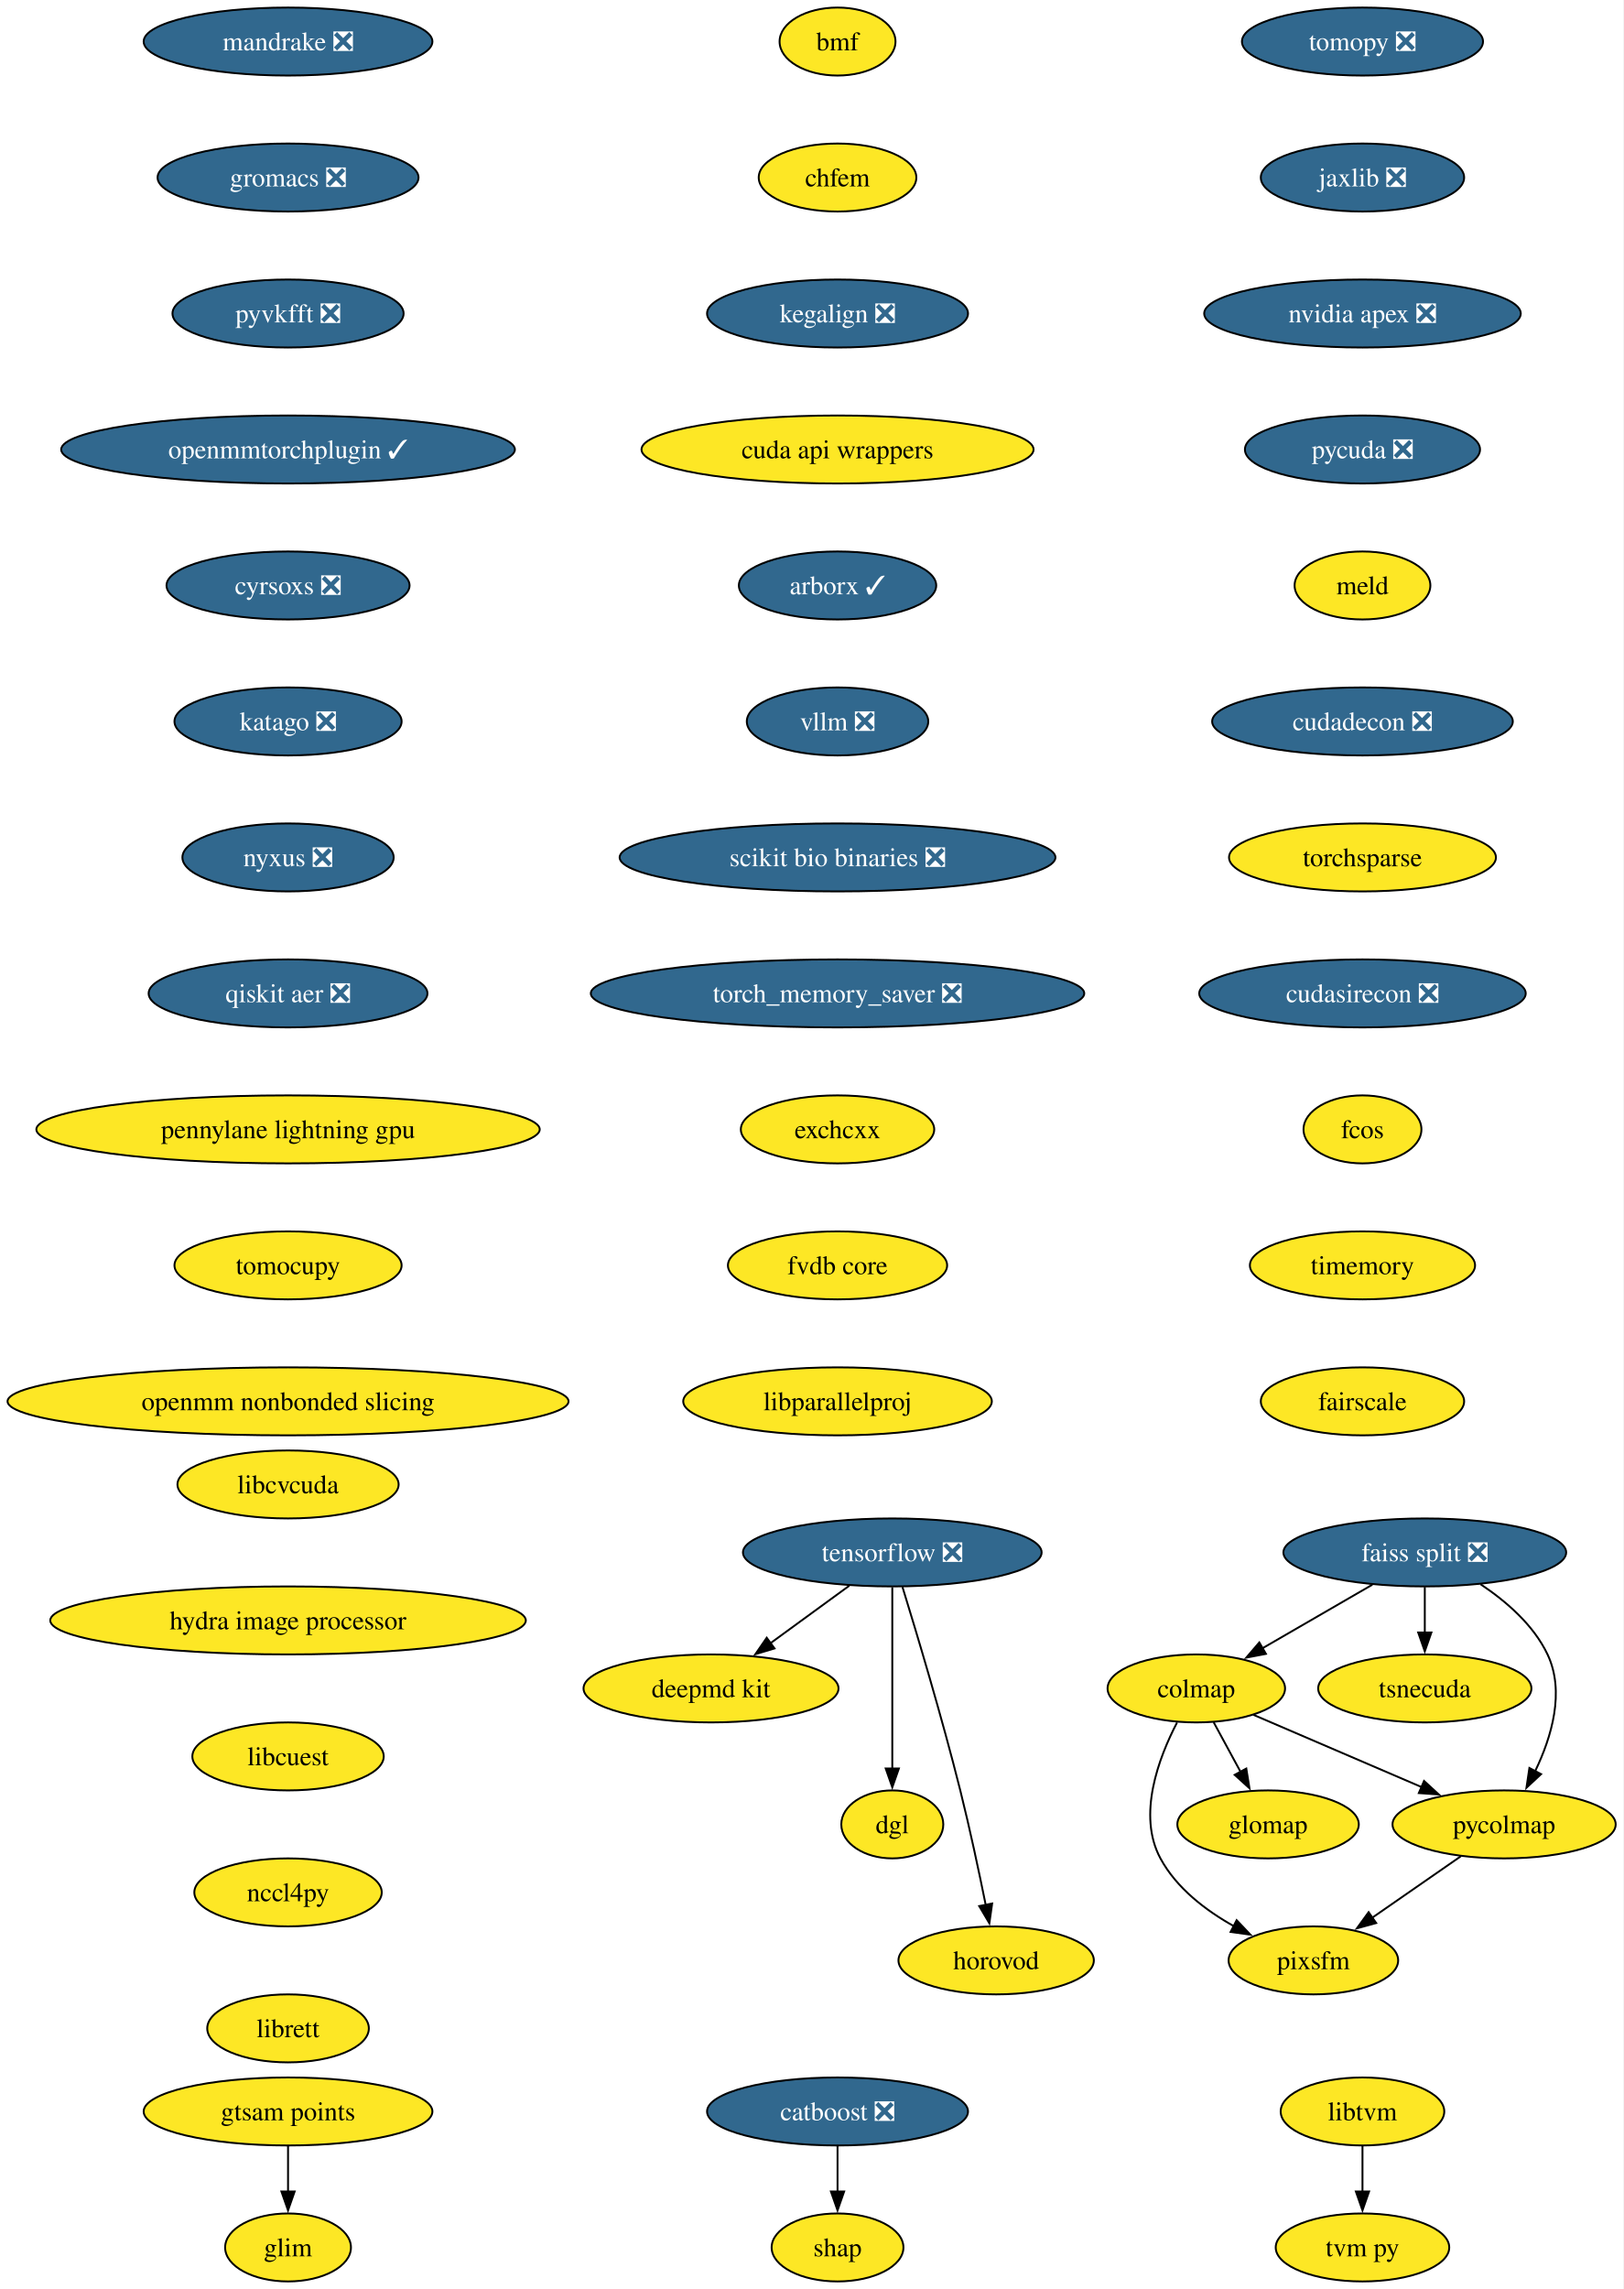
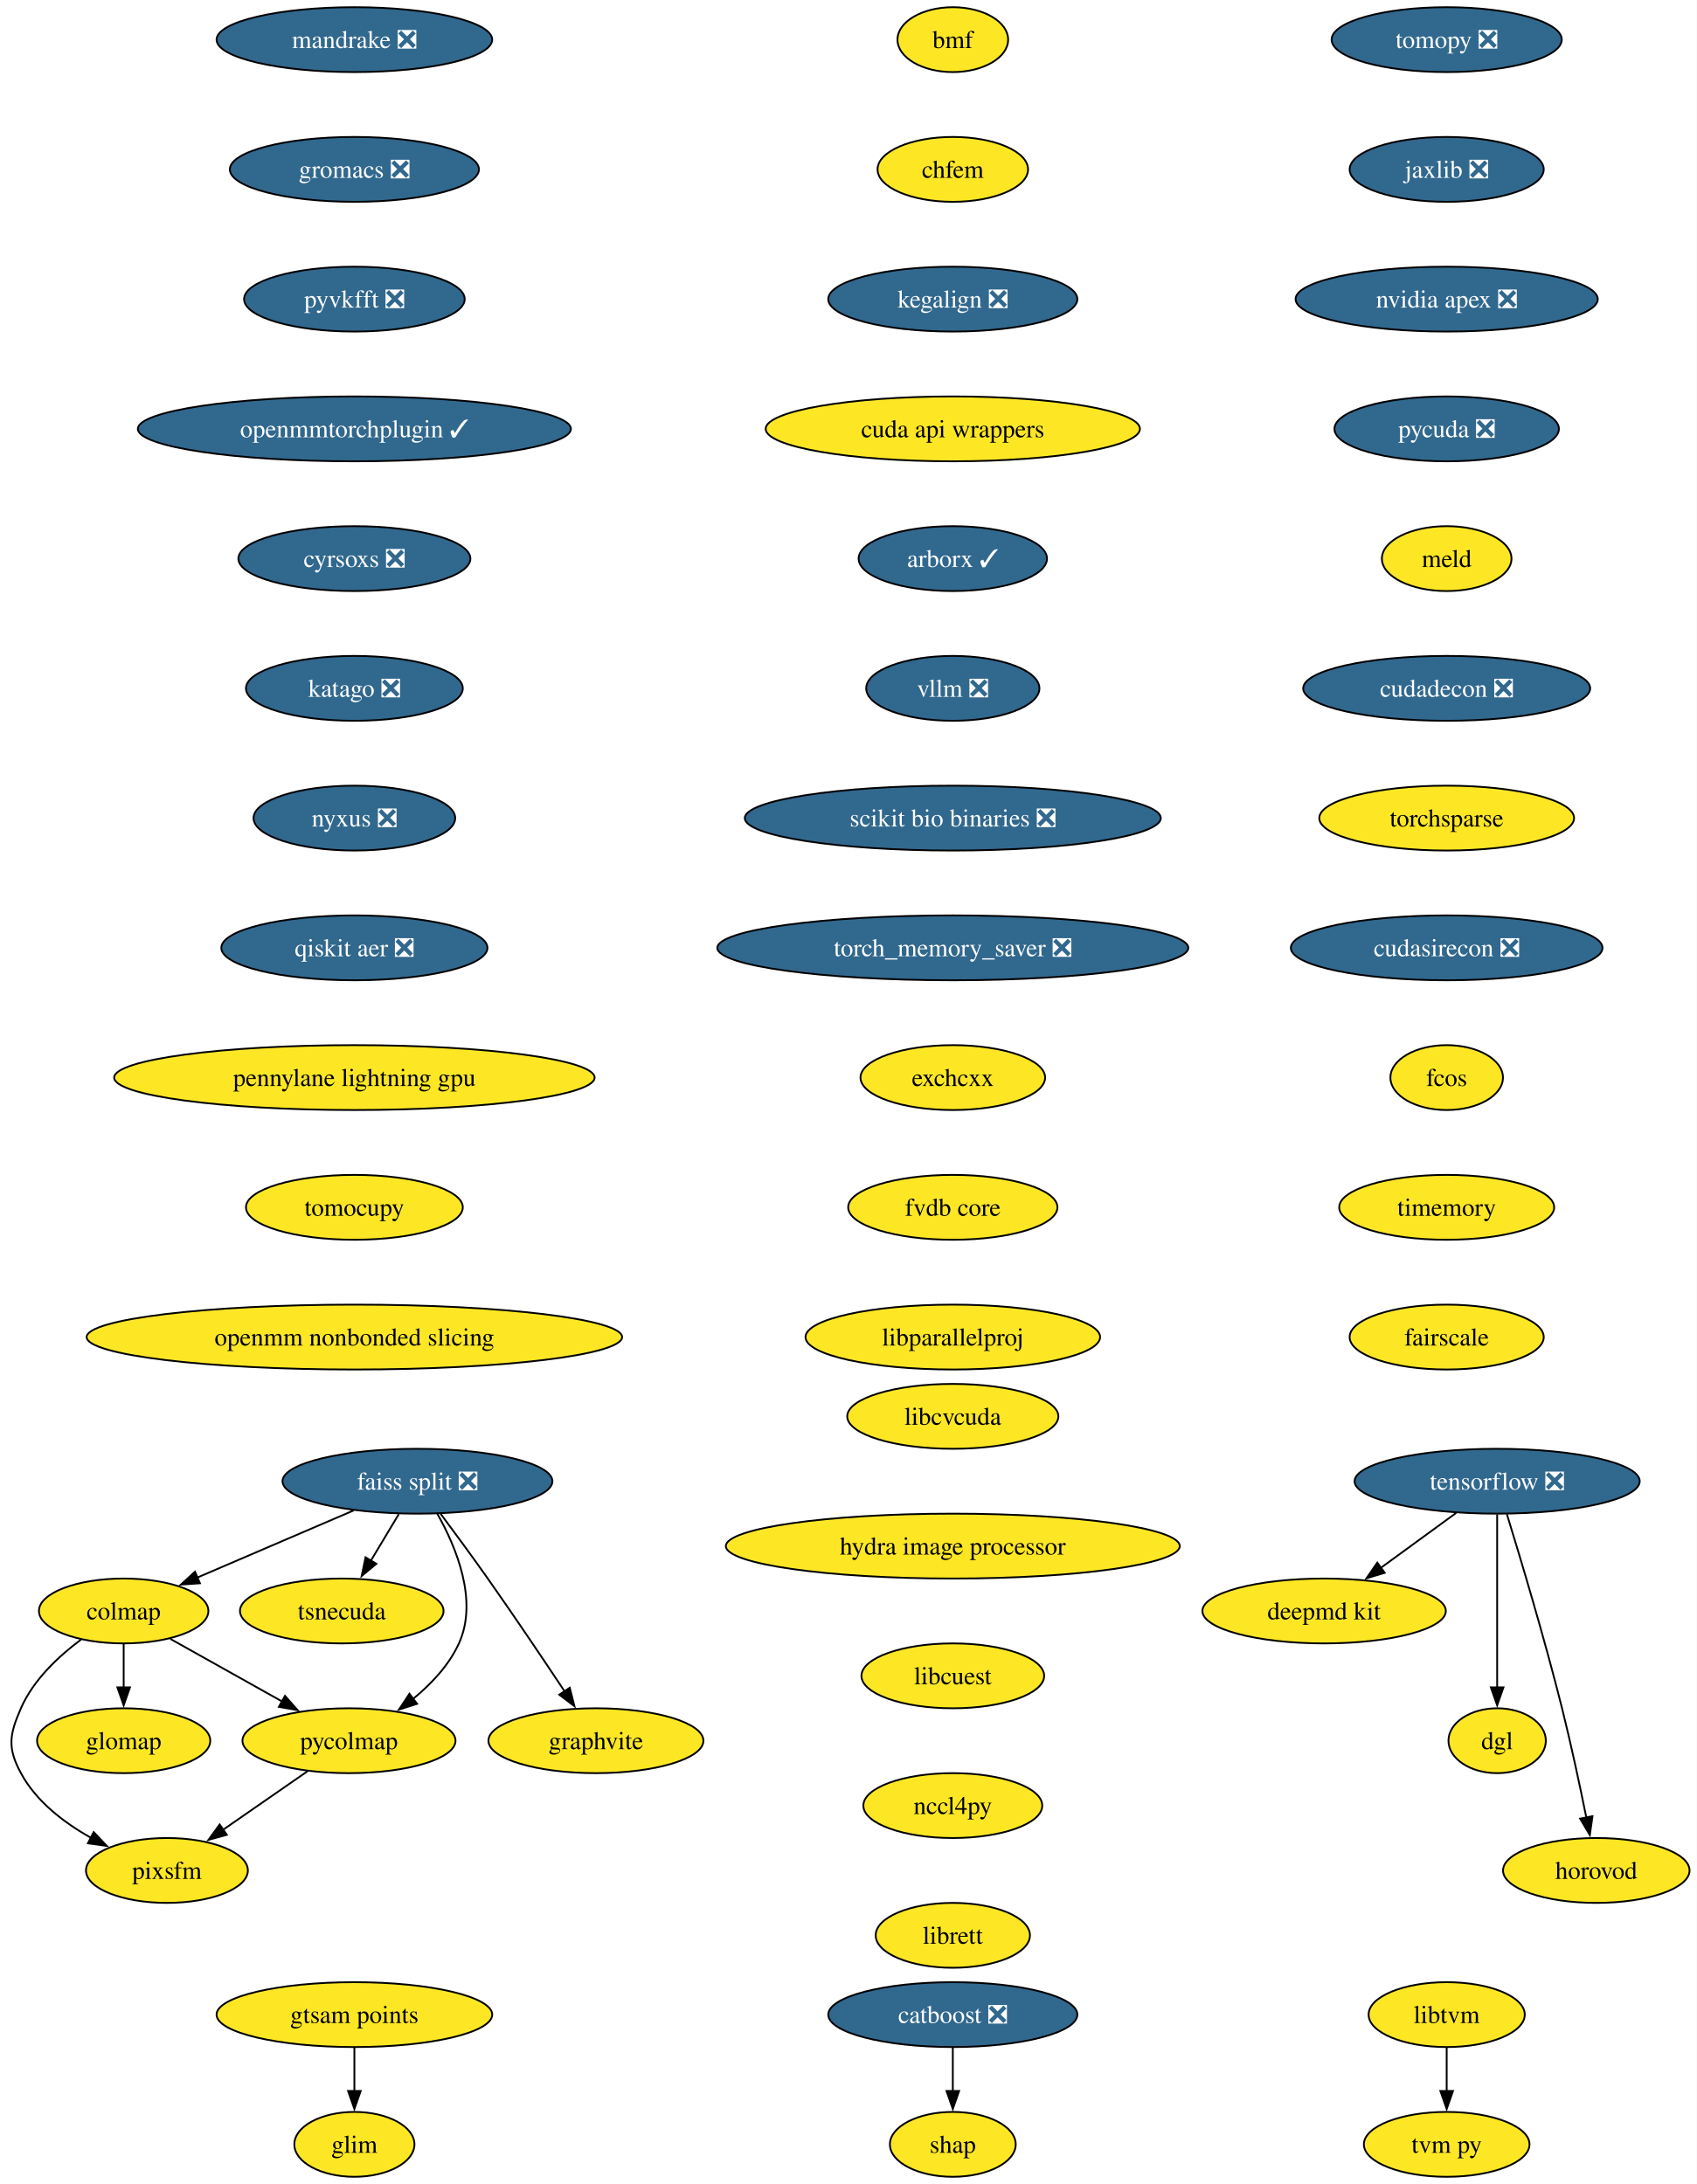
- <svg xmlns="http://www.w3.org/2000/svg" xmlns:xlink="http://www.w3.org/1999/xlink" width="860pt" height="1212pt" viewBox="0.00 0.00 860.00 1212.00">
+ <svg xmlns="http://www.w3.org/2000/svg" xmlns:xlink="http://www.w3.org/1999/xlink" width="941pt" height="1212pt" viewBox="0.00 0.00 941.00 1212.00">
  <g id="graph0" class="graph" transform="scale(1 1) rotate(0) translate(4 1208)">
-     <polygon fill="white" stroke="none" points="-4,4 -4,-1208 855.64,-1208 855.64,4 -4,4" />
+     <polygon fill="white" stroke="none" points="-4,4 -4,-1208 937.35,-1208 937.35,4 -4,4" />
    <g id="node1" class="node">
      <g id="a_node1">
        <a xlink:href="https://github.com/conda-forge/tomopy-feedstock/pull/88" xlink:title="tomopy ❎">
-           <ellipse fill="#31688e" stroke="black" cx="717.54" cy="-1186" rx="63.84" ry="18" />
-           <text xml:space="preserve" text-anchor="middle" x="717.54" y="-1181.33" font-family="Times,serif" font-size="14.00" fill="white">tomopy ❎</text>
+           <ellipse fill="#31688e" stroke="black" cx="798.61" cy="-1186" rx="63.84" ry="18" />
+           <text xml:space="preserve" text-anchor="middle" x="798.61" y="-1181.33" font-family="Times,serif" font-size="14.00" fill="white">tomopy ❎</text>
        </a>
      </g>
    </g>
    <g id="node2" class="node">
      <g id="a_node2">
        <a xlink:href="https://github.com/conda-forge/jaxlib-feedstock/pull/323" xlink:title="jaxlib ❎">
-           <ellipse fill="#31688e" stroke="black" cx="717.54" cy="-1114" rx="53.84" ry="18" />
-           <text xml:space="preserve" text-anchor="middle" x="717.54" y="-1109.33" font-family="Times,serif" font-size="14.00" fill="white">jaxlib ❎</text>
+           <ellipse fill="#31688e" stroke="black" cx="798.61" cy="-1114" rx="53.84" ry="18" />
+           <text xml:space="preserve" text-anchor="middle" x="798.61" y="-1109.33" font-family="Times,serif" font-size="14.00" fill="white">jaxlib ❎</text>
        </a>
      </g>
    </g>
    <g id="node9" class="node">
      <g id="a_node9">
        <a xlink:href="https://github.com/conda-forge/nvidia-apex-feedstock/pull/65" xlink:title="nvidia apex ❎">
-           <ellipse fill="#31688e" stroke="black" cx="717.54" cy="-1042" rx="83.83" ry="18" />
-           <text xml:space="preserve" text-anchor="middle" x="717.54" y="-1037.33" font-family="Times,serif" font-size="14.00" fill="white">nvidia apex ❎</text>
+           <ellipse fill="#31688e" stroke="black" cx="798.61" cy="-1042" rx="83.83" ry="18" />
+           <text xml:space="preserve" text-anchor="middle" x="798.61" y="-1037.33" font-family="Times,serif" font-size="14.00" fill="white">nvidia apex ❎</text>
        </a>
      </g>
    </g>
    <g id="node3" class="node">
      <g id="a_node3">
        <a xlink:href="https://github.com/conda-forge/tensorflow-feedstock/pull/490" xlink:title="tensorflow ❎">
-           <ellipse fill="#31688e" stroke="black" cx="468.54" cy="-386" rx="79.09" ry="18" />
-           <text xml:space="preserve" text-anchor="middle" x="468.54" y="-381.32" font-family="Times,serif" font-size="14.00" fill="white">tensorflow ❎</text>
+           <ellipse fill="#31688e" stroke="black" cx="826.61" cy="-386" rx="79.09" ry="18" />
+           <text xml:space="preserve" text-anchor="middle" x="826.61" y="-381.32" font-family="Times,serif" font-size="14.00" fill="white">tensorflow ❎</text>
        </a>
      </g>
    </g>
    <g id="node4" class="node">
      <g id="a_node4">
        <a xlink:href="https://github.com/conda-forge/deepmd-kit-feedstock" xlink:title="deepmd kit">
-           <ellipse fill="#fde725" stroke="black" cx="372.54" cy="-314" rx="67.52" ry="18" />
-           <text xml:space="preserve" text-anchor="middle" x="372.54" y="-309.32" font-family="Times,serif" font-size="14.00">deepmd kit</text>
+           <ellipse fill="#fde725" stroke="black" cx="730.61" cy="-314" rx="67.52" ry="18" />
+           <text xml:space="preserve" text-anchor="middle" x="730.61" y="-309.32" font-family="Times,serif" font-size="14.00">deepmd kit</text>
        </a>
      </g>
    </g>
    <g id="edge2" class="edge">
-       <path fill="none" stroke="black" d="M445.79,-368.41C433.27,-359.28 417.54,-347.81 403.87,-337.84" />
-       <polygon fill="black" stroke="black" points="406.16,-335.18 396.02,-332.12 402.04,-340.84 406.16,-335.18" />
+       <path fill="none" stroke="black" d="M803.86,-368.41C791.34,-359.28 775.61,-347.81 761.94,-337.84" />
+       <polygon fill="black" stroke="black" points="764.23,-335.18 754.09,-332.12 760.11,-340.84 764.23,-335.18" />
    </g>
    <g id="node5" class="node">
      <g id="a_node5">
        <a xlink:href="https://github.com/conda-forge/dgl-feedstock" xlink:title="dgl">
-           <ellipse fill="#fde725" stroke="black" cx="468.54" cy="-242" rx="27.01" ry="18" />
-           <text xml:space="preserve" text-anchor="middle" x="468.54" y="-237.32" font-family="Times,serif" font-size="14.00">dgl</text>
+           <ellipse fill="#fde725" stroke="black" cx="826.61" cy="-242" rx="27.01" ry="18" />
+           <text xml:space="preserve" text-anchor="middle" x="826.61" y="-237.32" font-family="Times,serif" font-size="14.00">dgl</text>
        </a>
      </g>
    </g>
    <g id="edge3" class="edge">
-       <path fill="none" stroke="black" d="M468.54,-367.59C468.54,-343.61 468.54,-300.14 468.54,-271.42" />
-       <polygon fill="black" stroke="black" points="472.04,-271.62 468.54,-261.62 465.04,-271.62 472.04,-271.62" />
+       <path fill="none" stroke="black" d="M826.61,-367.59C826.61,-343.61 826.61,-300.14 826.61,-271.42" />
+       <polygon fill="black" stroke="black" points="830.11,-271.62 826.61,-261.62 823.11,-271.62 830.11,-271.62" />
    </g>
    <g id="node6" class="node">
      <g id="a_node6">
        <a xlink:href="https://github.com/conda-forge/horovod-feedstock" xlink:title="horovod">
-           <ellipse fill="#fde725" stroke="black" cx="523.54" cy="-170" rx="51.74" ry="18" />
-           <text xml:space="preserve" text-anchor="middle" x="523.54" y="-165.32" font-family="Times,serif" font-size="14.00">horovod</text>
+           <ellipse fill="#fde725" stroke="black" cx="881.61" cy="-170" rx="51.74" ry="18" />
+           <text xml:space="preserve" text-anchor="middle" x="881.61" y="-165.32" font-family="Times,serif" font-size="14.00">horovod</text>
        </a>
      </g>
    </g>
    <g id="edge4" class="edge">
-       <path fill="none" stroke="black" d="M473.93,-367.71C481.34,-343.69 494.83,-298.78 504.54,-260 509.59,-239.83 514.47,-216.87 518.02,-199.32" />
-       <polygon fill="black" stroke="black" points="521.43,-200.12 519.95,-189.63 514.57,-198.75 521.43,-200.12" />
+       <path fill="none" stroke="black" d="M832.01,-367.71C839.41,-343.69 852.9,-298.78 862.61,-260 867.66,-239.83 872.54,-216.87 876.09,-199.32" />
+       <polygon fill="black" stroke="black" points="879.5,-200.12 878.03,-189.63 872.64,-198.75 879.5,-200.12" />
    </g>
    <g id="node7" class="node">
      <g id="a_node7">
        <a xlink:href="https://github.com/conda-forge/catboost-feedstock/pull/150" xlink:title="catboost ❎">
-           <ellipse fill="#31688e" stroke="black" cx="439.54" cy="-90" rx="69.1" ry="18" />
-           <text xml:space="preserve" text-anchor="middle" x="439.54" y="-85.33" font-family="Times,serif" font-size="14.00" fill="white">catboost ❎</text>
+           <ellipse fill="#31688e" stroke="black" cx="524.61" cy="-90" rx="69.1" ry="18" />
+           <text xml:space="preserve" text-anchor="middle" x="524.61" y="-85.33" font-family="Times,serif" font-size="14.00" fill="white">catboost ❎</text>
        </a>
      </g>
    </g>
    <g id="node8" class="node">
      <g id="a_node8">
        <a xlink:href="https://github.com/conda-forge/shap-feedstock" xlink:title="shap">
-           <ellipse fill="#fde725" stroke="black" cx="439.54" cy="-18" rx="34.9" ry="18" />
-           <text xml:space="preserve" text-anchor="middle" x="439.54" y="-13.32" font-family="Times,serif" font-size="14.00">shap</text>
+           <ellipse fill="#fde725" stroke="black" cx="524.61" cy="-18" rx="34.9" ry="18" />
+           <text xml:space="preserve" text-anchor="middle" x="524.61" y="-13.32" font-family="Times,serif" font-size="14.00">shap</text>
        </a>
      </g>
    </g>
    <g id="edge5" class="edge">
-       <path fill="none" stroke="black" d="M439.54,-71.7C439.54,-64.41 439.54,-55.73 439.54,-47.54" />
-       <polygon fill="black" stroke="black" points="443.04,-47.62 439.54,-37.62 436.04,-47.62 443.04,-47.62" />
+       <path fill="none" stroke="black" d="M524.61,-71.7C524.61,-64.41 524.61,-55.73 524.61,-47.54" />
+       <polygon fill="black" stroke="black" points="528.11,-47.62 524.61,-37.62 521.11,-47.62 528.11,-47.62" />
    </g>
    <g id="node10" class="node">
      <g id="a_node10">
        <a xlink:href="https://github.com/conda-forge/pycuda-feedstock/pull/53" xlink:title="pycuda ❎">
-           <ellipse fill="#31688e" stroke="black" cx="717.54" cy="-970" rx="62.26" ry="18" />
-           <text xml:space="preserve" text-anchor="middle" x="717.54" y="-965.33" font-family="Times,serif" font-size="14.00" fill="white">pycuda ❎</text>
-         </a>
-       </g>
-     </g>
-     <g id="node19" class="node">
-       <g id="a_node19">
+           <ellipse fill="#31688e" stroke="black" cx="798.61" cy="-970" rx="62.26" ry="18" />
+           <text xml:space="preserve" text-anchor="middle" x="798.61" y="-965.33" font-family="Times,serif" font-size="14.00" fill="white">pycuda ❎</text>
+         </a>
+       </g>
+     </g>
+     <g id="node20" class="node">
+       <g id="a_node20">
        <a xlink:href="https://github.com/conda-forge/meld-feedstock" xlink:title="meld">
-           <ellipse fill="#fde725" stroke="black" cx="717.54" cy="-898" rx="35.95" ry="18" />
-           <text xml:space="preserve" text-anchor="middle" x="717.54" y="-893.33" font-family="Times,serif" font-size="14.00">meld</text>
+           <ellipse fill="#fde725" stroke="black" cx="798.61" cy="-898" rx="35.95" ry="18" />
+           <text xml:space="preserve" text-anchor="middle" x="798.61" y="-893.33" font-family="Times,serif" font-size="14.00">meld</text>
        </a>
      </g>
    </g>
    <g id="node11" class="node">
      <g id="a_node11">
        <a xlink:href="https://github.com/conda-forge/faiss-split-feedstock/pull/97" xlink:title="faiss split ❎">
-           <ellipse fill="#31688e" stroke="black" cx="750.54" cy="-386" rx="74.88" ry="18" />
-           <text xml:space="preserve" text-anchor="middle" x="750.54" y="-381.32" font-family="Times,serif" font-size="14.00" fill="white">faiss split ❎</text>
+           <ellipse fill="#31688e" stroke="black" cx="227.61" cy="-386" rx="74.88" ry="18" />
+           <text xml:space="preserve" text-anchor="middle" x="227.61" y="-381.32" font-family="Times,serif" font-size="14.00" fill="white">faiss split ❎</text>
        </a>
      </g>
    </g>
    <g id="node12" class="node">
      <g id="a_node12">
        <a xlink:href="https://github.com/conda-forge/colmap-feedstock" xlink:title="colmap">
-           <ellipse fill="#fde725" stroke="black" cx="629.54" cy="-314" rx="47" ry="18" />
-           <text xml:space="preserve" text-anchor="middle" x="629.54" y="-309.32" font-family="Times,serif" font-size="14.00">colmap</text>
+           <ellipse fill="#fde725" stroke="black" cx="64.61" cy="-314" rx="47" ry="18" />
+           <text xml:space="preserve" text-anchor="middle" x="64.61" y="-309.32" font-family="Times,serif" font-size="14.00">colmap</text>
        </a>
      </g>
    </g>
    <g id="edge8" class="edge">
-       <path fill="none" stroke="black" d="M722.78,-368.94C705.47,-358.93 683.05,-345.96 664.53,-335.24" />
-       <polygon fill="black" stroke="black" points="666.42,-332.29 656.01,-330.31 662.91,-338.35 666.42,-332.29" />
+       <path fill="none" stroke="black" d="M192.24,-369.81C166.73,-358.86 132.23,-344.04 105.53,-332.57" />
+       <polygon fill="black" stroke="black" points="106.94,-329.37 96.37,-328.64 104.18,-335.8 106.94,-329.37" />
    </g>
    <g id="node13" class="node">
      <g id="a_node13">
        <a xlink:href="https://github.com/conda-forge/tsnecuda-feedstock" xlink:title="tsnecuda">
-           <ellipse fill="#fde725" stroke="black" cx="750.54" cy="-314" rx="56.47" ry="18" />
-           <text xml:space="preserve" text-anchor="middle" x="750.54" y="-309.32" font-family="Times,serif" font-size="14.00">tsnecuda</text>
+           <ellipse fill="#fde725" stroke="black" cx="185.61" cy="-314" rx="56.47" ry="18" />
+           <text xml:space="preserve" text-anchor="middle" x="185.61" y="-309.32" font-family="Times,serif" font-size="14.00">tsnecuda</text>
        </a>
      </g>
    </g>
    <g id="edge9" class="edge">
-       <path fill="none" stroke="black" d="M750.54,-367.7C750.54,-360.41 750.54,-351.73 750.54,-343.54" />
-       <polygon fill="black" stroke="black" points="754.04,-343.62 750.54,-333.62 747.04,-343.62 754.04,-343.62" />
+       <path fill="none" stroke="black" d="M217.23,-367.7C212.55,-359.9 206.92,-350.51 201.71,-341.83" />
+       <polygon fill="black" stroke="black" points="204.8,-340.18 196.65,-333.4 198.8,-343.78 204.8,-340.18" />
    </g>
    <g id="node14" class="node">
      <g id="a_node14">
-         <a xlink:href="https://github.com/conda-forge/pycolmap-feedstock" xlink:title="pycolmap">
-           <ellipse fill="#fde725" stroke="black" cx="792.54" cy="-242" rx="59.1" ry="18" />
-           <text xml:space="preserve" text-anchor="middle" x="792.54" y="-237.32" font-family="Times,serif" font-size="14.00">pycolmap</text>
+         <a xlink:href="https://github.com/conda-forge/graphvite-feedstock" xlink:title="graphvite">
+           <ellipse fill="#fde725" stroke="black" cx="326.61" cy="-242" rx="59.63" ry="18" />
+           <text xml:space="preserve" text-anchor="middle" x="326.61" y="-237.32" font-family="Times,serif" font-size="14.00">graphvite</text>
        </a>
      </g>
    </g>
    <g id="edge10" class="edge">
-       <path fill="none" stroke="black" d="M780.08,-369.16C793.54,-360.2 808.11,-347.65 815.54,-332 824.88,-312.33 817.73,-288.34 809.01,-270.23" />
-       <polygon fill="black" stroke="black" points="812.12,-268.62 804.37,-261.4 805.93,-271.88 812.12,-268.62" />
-     </g>
-     <g id="edge11" class="edge">
-       <path fill="none" stroke="black" d="M659.82,-300C684.88,-289.23 720.81,-273.8 748.97,-261.71" />
-       <polygon fill="black" stroke="black" points="750.14,-265.02 757.95,-257.85 747.38,-258.58 750.14,-265.02" />
+       <path fill="none" stroke="black" d="M240.44,-367.94C248.13,-357.62 258.06,-344.14 266.61,-332 281.3,-311.15 297.44,-287.15 309.27,-269.33" />
+       <polygon fill="black" stroke="black" points="312.1,-271.4 314.7,-261.13 306.26,-267.54 312.1,-271.4" />
    </g>
    <g id="node15" class="node">
      <g id="a_node15">
-         <a xlink:href="https://github.com/conda-forge/pixsfm-feedstock" xlink:title="pixsfm">
-           <ellipse fill="#fde725" stroke="black" cx="691.54" cy="-170" rx="44.9" ry="18" />
-           <text xml:space="preserve" text-anchor="middle" x="691.54" y="-165.32" font-family="Times,serif" font-size="14.00">pixsfm</text>
-         </a>
-       </g>
+         <a xlink:href="https://github.com/conda-forge/pycolmap-feedstock" xlink:title="pycolmap">
+           <ellipse fill="#fde725" stroke="black" cx="189.61" cy="-242" rx="59.1" ry="18" />
+           <text xml:space="preserve" text-anchor="middle" x="189.61" y="-237.32" font-family="Times,serif" font-size="14.00">pycolmap</text>
+         </a>
+       </g>
+     </g>
+     <g id="edge11" class="edge">
+       <path fill="none" stroke="black" d="M238.59,-368.01C248.97,-349.64 261.47,-319.81 250.61,-296 245.07,-283.86 235.23,-273.42 225.04,-265.1" />
+       <polygon fill="black" stroke="black" points="227.4,-262.49 217.31,-259.25 223.17,-268.07 227.4,-262.49" />
    </g>
    <g id="edge12" class="edge">
-       <path fill="none" stroke="black" d="M619.34,-295.95C609.62,-277.28 598.14,-246.93 610.54,-224 619.06,-208.24 634.54,-196.41 649.7,-187.97" />
-       <polygon fill="black" stroke="black" points="650.9,-191.29 658.19,-183.61 647.7,-185.07 650.9,-191.29" />
+       <path fill="none" stroke="black" d="M90.51,-298.5C108.41,-288.47 132.5,-274.98 152.45,-263.81" />
+       <polygon fill="black" stroke="black" points="154.11,-266.89 161.13,-258.95 150.69,-260.78 154.11,-266.89" />
    </g>
    <g id="node16" class="node">
      <g id="a_node16">
-         <a xlink:href="https://github.com/conda-forge/glomap-feedstock" xlink:title="glomap">
-           <ellipse fill="#fde725" stroke="black" cx="667.54" cy="-242" rx="48.05" ry="18" />
-           <text xml:space="preserve" text-anchor="middle" x="667.54" y="-237.32" font-family="Times,serif" font-size="14.00">glomap</text>
+         <a xlink:href="https://github.com/conda-forge/pixsfm-feedstock" xlink:title="pixsfm">
+           <ellipse fill="#fde725" stroke="black" cx="88.61" cy="-170" rx="44.9" ry="18" />
+           <text xml:space="preserve" text-anchor="middle" x="88.61" y="-165.32" font-family="Times,serif" font-size="14.00">pixsfm</text>
        </a>
      </g>
    </g>
    <g id="edge13" class="edge">
-       <path fill="none" stroke="black" d="M638.74,-296.05C643.03,-288.14 648.25,-278.54 653.05,-269.69" />
-       <polygon fill="black" stroke="black" points="656.01,-271.58 657.7,-261.12 649.86,-268.24 656.01,-271.58" />
-     </g>
-     <g id="edge14" class="edge">
-       <path fill="none" stroke="black" d="M769.62,-225.12C755.64,-215.43 737.6,-202.92 722.38,-192.37" />
-       <polygon fill="black" stroke="black" points="724.79,-189.78 714.57,-186.96 720.8,-195.54 724.79,-189.78" />
+       <path fill="none" stroke="black" d="M41,-298.17C28.55,-288.9 14.46,-275.73 7.61,-260 1.22,-245.33 0,-238.07 7.61,-224 16.13,-208.24 31.61,-196.41 46.77,-187.97" />
+       <polygon fill="black" stroke="black" points="47.97,-191.29 55.27,-183.61 44.77,-185.07 47.97,-191.29" />
    </g>
    <g id="node17" class="node">
      <g id="a_node17">
-         <a xlink:href="https://github.com/conda-forge/libtvm-feedstock" xlink:title="libtvm">
-           <ellipse fill="#fde725" stroke="black" cx="717.54" cy="-90" rx="43.32" ry="18" />
-           <text xml:space="preserve" text-anchor="middle" x="717.54" y="-85.33" font-family="Times,serif" font-size="14.00">libtvm</text>
-         </a>
-       </g>
+         <a xlink:href="https://github.com/conda-forge/glomap-feedstock" xlink:title="glomap">
+           <ellipse fill="#fde725" stroke="black" cx="64.61" cy="-242" rx="48.05" ry="18" />
+           <text xml:space="preserve" text-anchor="middle" x="64.61" y="-237.32" font-family="Times,serif" font-size="14.00">glomap</text>
+         </a>
+       </g>
+     </g>
+     <g id="edge14" class="edge">
+       <path fill="none" stroke="black" d="M64.61,-295.7C64.61,-288.41 64.61,-279.73 64.61,-271.54" />
+       <polygon fill="black" stroke="black" points="68.11,-271.62 64.61,-261.62 61.11,-271.62 68.11,-271.62" />
+     </g>
+     <g id="edge15" class="edge">
+       <path fill="none" stroke="black" d="M166.69,-225.12C152.71,-215.43 134.67,-202.92 119.45,-192.37" />
+       <polygon fill="black" stroke="black" points="121.86,-189.78 111.64,-186.96 117.87,-195.54 121.86,-189.78" />
    </g>
    <g id="node18" class="node">
      <g id="a_node18">
+         <a xlink:href="https://github.com/conda-forge/libtvm-feedstock" xlink:title="libtvm">
+           <ellipse fill="#fde725" stroke="black" cx="798.61" cy="-90" rx="43.32" ry="18" />
+           <text xml:space="preserve" text-anchor="middle" x="798.61" y="-85.33" font-family="Times,serif" font-size="14.00">libtvm</text>
+         </a>
+       </g>
+     </g>
+     <g id="node19" class="node">
+       <g id="a_node19">
        <a xlink:href="https://github.com/conda-forge/tvm-py-feedstock" xlink:title="tvm py">
-           <ellipse fill="#fde725" stroke="black" cx="717.54" cy="-18" rx="45.95" ry="18" />
-           <text xml:space="preserve" text-anchor="middle" x="717.54" y="-13.32" font-family="Times,serif" font-size="14.00">tvm py</text>
-         </a>
-       </g>
-     </g>
-     <g id="edge15" class="edge">
-       <path fill="none" stroke="black" d="M717.54,-71.7C717.54,-64.41 717.54,-55.73 717.54,-47.54" />
-       <polygon fill="black" stroke="black" points="721.04,-47.62 717.54,-37.62 714.04,-47.62 721.04,-47.62" />
-     </g>
-     <g id="node20" class="node">
-       <g id="a_node20">
-         <a xlink:href="https://github.com/conda-forge/cudadecon-feedstock/pull/35" xlink:title="cudadecon ❎">
-           <ellipse fill="#31688e" stroke="black" cx="717.54" cy="-826" rx="79.62" ry="18" />
-           <text xml:space="preserve" text-anchor="middle" x="717.54" y="-821.33" font-family="Times,serif" font-size="14.00" fill="white">cudadecon ❎</text>
-         </a>
-       </g>
+           <ellipse fill="#fde725" stroke="black" cx="798.61" cy="-18" rx="45.95" ry="18" />
+           <text xml:space="preserve" text-anchor="middle" x="798.61" y="-13.32" font-family="Times,serif" font-size="14.00">tvm py</text>
+         </a>
+       </g>
+     </g>
+     <g id="edge16" class="edge">
+       <path fill="none" stroke="black" d="M798.61,-71.7C798.61,-64.41 798.61,-55.73 798.61,-47.54" />
+       <polygon fill="black" stroke="black" points="802.11,-47.62 798.61,-37.62 795.11,-47.62 802.11,-47.62" />
    </g>
    <g id="node21" class="node">
      <g id="a_node21">
-         <a xlink:href="https://github.com/conda-forge/torchsparse-feedstock" xlink:title="torchsparse">
-           <ellipse fill="#fde725" stroke="black" cx="717.54" cy="-754" rx="70.68" ry="18" />
-           <text xml:space="preserve" text-anchor="middle" x="717.54" y="-749.33" font-family="Times,serif" font-size="14.00">torchsparse</text>
+         <a xlink:href="https://github.com/conda-forge/cudadecon-feedstock/pull/35" xlink:title="cudadecon ❎">
+           <ellipse fill="#31688e" stroke="black" cx="798.61" cy="-826" rx="79.62" ry="18" />
+           <text xml:space="preserve" text-anchor="middle" x="798.61" y="-821.33" font-family="Times,serif" font-size="14.00" fill="white">cudadecon ❎</text>
        </a>
      </g>
    </g>
    <g id="node22" class="node">
      <g id="a_node22">
-         <a xlink:href="https://github.com/conda-forge/cudasirecon-feedstock/pull/33" xlink:title="cudasirecon ❎">
-           <ellipse fill="#31688e" stroke="black" cx="717.54" cy="-682" rx="86.46" ry="18" />
-           <text xml:space="preserve" text-anchor="middle" x="717.54" y="-677.33" font-family="Times,serif" font-size="14.00" fill="white">cudasirecon ❎</text>
+         <a xlink:href="https://github.com/conda-forge/torchsparse-feedstock" xlink:title="torchsparse">
+           <ellipse fill="#fde725" stroke="black" cx="798.61" cy="-754" rx="70.68" ry="18" />
+           <text xml:space="preserve" text-anchor="middle" x="798.61" y="-749.33" font-family="Times,serif" font-size="14.00">torchsparse</text>
        </a>
      </g>
    </g>
    <g id="node23" class="node">
      <g id="a_node23">
-         <a xlink:href="https://github.com/conda-forge/fcos-feedstock" xlink:title="fcos">
-           <ellipse fill="#fde725" stroke="black" cx="717.54" cy="-610" rx="31.22" ry="18" />
-           <text xml:space="preserve" text-anchor="middle" x="717.54" y="-605.33" font-family="Times,serif" font-size="14.00">fcos</text>
+         <a xlink:href="https://github.com/conda-forge/cudasirecon-feedstock/pull/33" xlink:title="cudasirecon ❎">
+           <ellipse fill="#31688e" stroke="black" cx="798.61" cy="-682" rx="86.46" ry="18" />
+           <text xml:space="preserve" text-anchor="middle" x="798.61" y="-677.33" font-family="Times,serif" font-size="14.00" fill="white">cudasirecon ❎</text>
        </a>
      </g>
    </g>
    <g id="node24" class="node">
      <g id="a_node24">
-         <a xlink:href="https://github.com/conda-forge/timemory-feedstock" xlink:title="timemory">
-           <ellipse fill="#fde725" stroke="black" cx="717.54" cy="-538" rx="59.63" ry="18" />
-           <text xml:space="preserve" text-anchor="middle" x="717.54" y="-533.33" font-family="Times,serif" font-size="14.00">timemory</text>
+         <a xlink:href="https://github.com/conda-forge/fcos-feedstock" xlink:title="fcos">
+           <ellipse fill="#fde725" stroke="black" cx="798.61" cy="-610" rx="31.22" ry="18" />
+           <text xml:space="preserve" text-anchor="middle" x="798.61" y="-605.33" font-family="Times,serif" font-size="14.00">fcos</text>
        </a>
      </g>
    </g>
    <g id="node25" class="node">
      <g id="a_node25">
-         <a xlink:href="https://github.com/conda-forge/fairscale-feedstock" xlink:title="fairscale">
-           <ellipse fill="#fde725" stroke="black" cx="717.54" cy="-466" rx="53.84" ry="18" />
-           <text xml:space="preserve" text-anchor="middle" x="717.54" y="-461.32" font-family="Times,serif" font-size="14.00">fairscale</text>
+         <a xlink:href="https://github.com/conda-forge/timemory-feedstock" xlink:title="timemory">
+           <ellipse fill="#fde725" stroke="black" cx="798.61" cy="-538" rx="59.63" ry="18" />
+           <text xml:space="preserve" text-anchor="middle" x="798.61" y="-533.33" font-family="Times,serif" font-size="14.00">timemory</text>
        </a>
      </g>
    </g>
    <g id="node26" class="node">
      <g id="a_node26">
-         <a xlink:href="https://github.com/conda-forge/mandrake-feedstock/pull/33" xlink:title="mandrake ❎">
-           <ellipse fill="#31688e" stroke="black" cx="148.54" cy="-1186" rx="76.46" ry="18" />
-           <text xml:space="preserve" text-anchor="middle" x="148.54" y="-1181.33" font-family="Times,serif" font-size="14.00" fill="white">mandrake ❎</text>
+         <a xlink:href="https://github.com/conda-forge/fairscale-feedstock" xlink:title="fairscale">
+           <ellipse fill="#fde725" stroke="black" cx="798.61" cy="-466" rx="53.84" ry="18" />
+           <text xml:space="preserve" text-anchor="middle" x="798.61" y="-461.32" font-family="Times,serif" font-size="14.00">fairscale</text>
        </a>
      </g>
    </g>
    <g id="node27" class="node">
      <g id="a_node27">
-         <a xlink:href="https://github.com/conda-forge/gromacs-feedstock/pull/81" xlink:title="gromacs ❎">
-           <ellipse fill="#31688e" stroke="black" cx="148.54" cy="-1114" rx="69.1" ry="18" />
-           <text xml:space="preserve" text-anchor="middle" x="148.54" y="-1109.33" font-family="Times,serif" font-size="14.00" fill="white">gromacs ❎</text>
+         <a xlink:href="https://github.com/conda-forge/mandrake-feedstock/pull/33" xlink:title="mandrake ❎">
+           <ellipse fill="#31688e" stroke="black" cx="192.61" cy="-1186" rx="76.46" ry="18" />
+           <text xml:space="preserve" text-anchor="middle" x="192.61" y="-1181.33" font-family="Times,serif" font-size="14.00" fill="white">mandrake ❎</text>
        </a>
      </g>
    </g>
    <g id="node28" class="node">
      <g id="a_node28">
-         <a xlink:href="https://github.com/conda-forge/pyvkfft-feedstock/pull/32" xlink:title="pyvkfft ❎">
-           <ellipse fill="#31688e" stroke="black" cx="148.54" cy="-1042" rx="61.2" ry="18" />
-           <text xml:space="preserve" text-anchor="middle" x="148.54" y="-1037.33" font-family="Times,serif" font-size="14.00" fill="white">pyvkfft ❎</text>
+         <a xlink:href="https://github.com/conda-forge/gromacs-feedstock/pull/81" xlink:title="gromacs ❎">
+           <ellipse fill="#31688e" stroke="black" cx="192.61" cy="-1114" rx="69.1" ry="18" />
+           <text xml:space="preserve" text-anchor="middle" x="192.61" y="-1109.33" font-family="Times,serif" font-size="14.00" fill="white">gromacs ❎</text>
        </a>
      </g>
    </g>
    <g id="node29" class="node">
      <g id="a_node29">
-         <a xlink:href="https://github.com/conda-forge/openmmtorchplugin-feedstock/pull/30" xlink:title="openmmtorchplugin ✓">
-           <ellipse fill="#31688e" stroke="black" cx="148.54" cy="-970" rx="120.13" ry="18" />
-           <text xml:space="preserve" text-anchor="middle" x="148.54" y="-965.33" font-family="Times,serif" font-size="14.00" fill="white">openmmtorchplugin ✓</text>
+         <a xlink:href="https://github.com/conda-forge/pyvkfft-feedstock/pull/32" xlink:title="pyvkfft ❎">
+           <ellipse fill="#31688e" stroke="black" cx="192.61" cy="-1042" rx="61.2" ry="18" />
+           <text xml:space="preserve" text-anchor="middle" x="192.61" y="-1037.33" font-family="Times,serif" font-size="14.00" fill="white">pyvkfft ❎</text>
        </a>
      </g>
    </g>
    <g id="node30" class="node">
      <g id="a_node30">
-         <a xlink:href="https://github.com/conda-forge/cyrsoxs-feedstock/pull/29" xlink:title="cyrsoxs ❎">
-           <ellipse fill="#31688e" stroke="black" cx="148.54" cy="-898" rx="64.36" ry="18" />
-           <text xml:space="preserve" text-anchor="middle" x="148.54" y="-893.33" font-family="Times,serif" font-size="14.00" fill="white">cyrsoxs ❎</text>
+         <a xlink:href="https://github.com/conda-forge/openmmtorchplugin-feedstock/pull/30" xlink:title="openmmtorchplugin ✓">
+           <ellipse fill="#31688e" stroke="black" cx="192.61" cy="-970" rx="120.13" ry="18" />
+           <text xml:space="preserve" text-anchor="middle" x="192.61" y="-965.33" font-family="Times,serif" font-size="14.00" fill="white">openmmtorchplugin ✓</text>
        </a>
      </g>
    </g>
    <g id="node31" class="node">
      <g id="a_node31">
-         <a xlink:href="https://github.com/conda-forge/katago-feedstock/pull/32" xlink:title="katago ❎">
-           <ellipse fill="#31688e" stroke="black" cx="148.54" cy="-826" rx="60.15" ry="18" />
-           <text xml:space="preserve" text-anchor="middle" x="148.54" y="-821.33" font-family="Times,serif" font-size="14.00" fill="white">katago ❎</text>
+         <a xlink:href="https://github.com/conda-forge/cyrsoxs-feedstock/pull/29" xlink:title="cyrsoxs ❎">
+           <ellipse fill="#31688e" stroke="black" cx="192.61" cy="-898" rx="64.36" ry="18" />
+           <text xml:space="preserve" text-anchor="middle" x="192.61" y="-893.33" font-family="Times,serif" font-size="14.00" fill="white">cyrsoxs ❎</text>
        </a>
      </g>
    </g>
    <g id="node32" class="node">
      <g id="a_node32">
-         <a xlink:href="https://github.com/conda-forge/nyxus-feedstock/pull/72" xlink:title="nyxus ❎">
-           <ellipse fill="#31688e" stroke="black" cx="148.54" cy="-754" rx="55.94" ry="18" />
-           <text xml:space="preserve" text-anchor="middle" x="148.54" y="-749.33" font-family="Times,serif" font-size="14.00" fill="white">nyxus ❎</text>
+         <a xlink:href="https://github.com/conda-forge/katago-feedstock/pull/32" xlink:title="katago ❎">
+           <ellipse fill="#31688e" stroke="black" cx="192.61" cy="-826" rx="60.15" ry="18" />
+           <text xml:space="preserve" text-anchor="middle" x="192.61" y="-821.33" font-family="Times,serif" font-size="14.00" fill="white">katago ❎</text>
        </a>
      </g>
    </g>
    <g id="node33" class="node">
      <g id="a_node33">
-         <a xlink:href="https://github.com/conda-forge/qiskit-aer-feedstock/pull/71" xlink:title="qiskit aer ❎">
-           <ellipse fill="#31688e" stroke="black" cx="148.54" cy="-682" rx="73.83" ry="18" />
-           <text xml:space="preserve" text-anchor="middle" x="148.54" y="-677.33" font-family="Times,serif" font-size="14.00" fill="white">qiskit aer ❎</text>
+         <a xlink:href="https://github.com/conda-forge/nyxus-feedstock/pull/72" xlink:title="nyxus ❎">
+           <ellipse fill="#31688e" stroke="black" cx="192.61" cy="-754" rx="55.94" ry="18" />
+           <text xml:space="preserve" text-anchor="middle" x="192.61" y="-749.33" font-family="Times,serif" font-size="14.00" fill="white">nyxus ❎</text>
        </a>
      </g>
    </g>
    <g id="node34" class="node">
      <g id="a_node34">
-         <a xlink:href="https://github.com/conda-forge/pennylane-lightning-gpu-feedstock" xlink:title="pennylane lightning gpu">
-           <ellipse fill="#fde725" stroke="black" cx="148.54" cy="-610" rx="133.28" ry="18" />
-           <text xml:space="preserve" text-anchor="middle" x="148.54" y="-605.33" font-family="Times,serif" font-size="14.00">pennylane lightning gpu</text>
+         <a xlink:href="https://github.com/conda-forge/qiskit-aer-feedstock/pull/71" xlink:title="qiskit aer ❎">
+           <ellipse fill="#31688e" stroke="black" cx="192.61" cy="-682" rx="73.83" ry="18" />
+           <text xml:space="preserve" text-anchor="middle" x="192.61" y="-677.33" font-family="Times,serif" font-size="14.00" fill="white">qiskit aer ❎</text>
        </a>
      </g>
    </g>
    <g id="node35" class="node">
      <g id="a_node35">
-         <a xlink:href="https://github.com/conda-forge/tomocupy-feedstock" xlink:title="tomocupy">
-           <ellipse fill="#fde725" stroke="black" cx="148.54" cy="-538" rx="60.15" ry="18" />
-           <text xml:space="preserve" text-anchor="middle" x="148.54" y="-533.33" font-family="Times,serif" font-size="14.00">tomocupy</text>
+         <a xlink:href="https://github.com/conda-forge/pennylane-lightning-gpu-feedstock" xlink:title="pennylane lightning gpu">
+           <ellipse fill="#fde725" stroke="black" cx="192.61" cy="-610" rx="133.28" ry="18" />
+           <text xml:space="preserve" text-anchor="middle" x="192.61" y="-605.33" font-family="Times,serif" font-size="14.00">pennylane lightning gpu</text>
        </a>
      </g>
    </g>
    <g id="node36" class="node">
      <g id="a_node36">
-         <a xlink:href="https://github.com/conda-forge/openmm-nonbonded-slicing-feedstock" xlink:title="openmm nonbonded slicing">
-           <ellipse fill="#fde725" stroke="black" cx="148.54" cy="-466" rx="148.54" ry="18" />
-           <text xml:space="preserve" text-anchor="middle" x="148.54" y="-461.32" font-family="Times,serif" font-size="14.00">openmm nonbonded slicing</text>
+         <a xlink:href="https://github.com/conda-forge/tomocupy-feedstock" xlink:title="tomocupy">
+           <ellipse fill="#fde725" stroke="black" cx="192.61" cy="-538" rx="60.15" ry="18" />
+           <text xml:space="preserve" text-anchor="middle" x="192.61" y="-533.33" font-family="Times,serif" font-size="14.00">tomocupy</text>
        </a>
      </g>
    </g>
    <g id="node37" class="node">
      <g id="a_node37">
-         <a xlink:href="https://github.com/conda-forge/bmf-feedstock" xlink:title="bmf">
-           <ellipse fill="#fde725" stroke="black" cx="439.54" cy="-1186" rx="30.69" ry="18" />
-           <text xml:space="preserve" text-anchor="middle" x="439.54" y="-1181.33" font-family="Times,serif" font-size="14.00">bmf</text>
+         <a xlink:href="https://github.com/conda-forge/openmm-nonbonded-slicing-feedstock" xlink:title="openmm nonbonded slicing">
+           <ellipse fill="#fde725" stroke="black" cx="192.61" cy="-466" rx="148.54" ry="18" />
+           <text xml:space="preserve" text-anchor="middle" x="192.61" y="-461.32" font-family="Times,serif" font-size="14.00">openmm nonbonded slicing</text>
        </a>
      </g>
    </g>
    <g id="node38" class="node">
      <g id="a_node38">
-         <a xlink:href="https://github.com/conda-forge/chfem-feedstock" xlink:title="chfem">
-           <ellipse fill="#fde725" stroke="black" cx="439.54" cy="-1114" rx="41.74" ry="18" />
-           <text xml:space="preserve" text-anchor="middle" x="439.54" y="-1109.33" font-family="Times,serif" font-size="14.00">chfem</text>
+         <a xlink:href="https://github.com/conda-forge/bmf-feedstock" xlink:title="bmf">
+           <ellipse fill="#fde725" stroke="black" cx="524.61" cy="-1186" rx="30.69" ry="18" />
+           <text xml:space="preserve" text-anchor="middle" x="524.61" y="-1181.33" font-family="Times,serif" font-size="14.00">bmf</text>
        </a>
      </g>
    </g>
    <g id="node39" class="node">
      <g id="a_node39">
-         <a xlink:href="https://github.com/conda-forge/kegalign-feedstock/pull/13" xlink:title="kegalign ❎">
-           <ellipse fill="#31688e" stroke="black" cx="439.54" cy="-1042" rx="69.1" ry="18" />
-           <text xml:space="preserve" text-anchor="middle" x="439.54" y="-1037.33" font-family="Times,serif" font-size="14.00" fill="white">kegalign ❎</text>
+         <a xlink:href="https://github.com/conda-forge/chfem-feedstock" xlink:title="chfem">
+           <ellipse fill="#fde725" stroke="black" cx="524.61" cy="-1114" rx="41.74" ry="18" />
+           <text xml:space="preserve" text-anchor="middle" x="524.61" y="-1109.33" font-family="Times,serif" font-size="14.00">chfem</text>
        </a>
      </g>
    </g>
    <g id="node40" class="node">
      <g id="a_node40">
-         <a xlink:href="https://github.com/conda-forge/cuda-api-wrappers-feedstock" xlink:title="cuda api wrappers">
-           <ellipse fill="#fde725" stroke="black" cx="439.54" cy="-970" rx="103.82" ry="18" />
-           <text xml:space="preserve" text-anchor="middle" x="439.54" y="-965.33" font-family="Times,serif" font-size="14.00">cuda api wrappers</text>
+         <a xlink:href="https://github.com/conda-forge/kegalign-feedstock/pull/13" xlink:title="kegalign ❎">
+           <ellipse fill="#31688e" stroke="black" cx="524.61" cy="-1042" rx="69.1" ry="18" />
+           <text xml:space="preserve" text-anchor="middle" x="524.61" y="-1037.33" font-family="Times,serif" font-size="14.00" fill="white">kegalign ❎</text>
        </a>
      </g>
    </g>
    <g id="node41" class="node">
      <g id="a_node41">
-         <a xlink:href="https://github.com/conda-forge/arborx-feedstock/pull/7" xlink:title="arborx ✓">
-           <ellipse fill="#31688e" stroke="black" cx="439.54" cy="-898" rx="52.26" ry="18" />
-           <text xml:space="preserve" text-anchor="middle" x="439.54" y="-893.33" font-family="Times,serif" font-size="14.00" fill="white">arborx ✓</text>
+         <a xlink:href="https://github.com/conda-forge/cuda-api-wrappers-feedstock" xlink:title="cuda api wrappers">
+           <ellipse fill="#fde725" stroke="black" cx="524.61" cy="-970" rx="103.82" ry="18" />
+           <text xml:space="preserve" text-anchor="middle" x="524.61" y="-965.33" font-family="Times,serif" font-size="14.00">cuda api wrappers</text>
        </a>
      </g>
    </g>
    <g id="node42" class="node">
      <g id="a_node42">
-         <a xlink:href="https://github.com/conda-forge/vllm-feedstock/pull/37" xlink:title="vllm ❎">
-           <ellipse fill="#31688e" stroke="black" cx="439.54" cy="-826" rx="48.05" ry="18" />
-           <text xml:space="preserve" text-anchor="middle" x="439.54" y="-821.33" font-family="Times,serif" font-size="14.00" fill="white">vllm ❎</text>
+         <a xlink:href="https://github.com/conda-forge/arborx-feedstock/pull/7" xlink:title="arborx ✓">
+           <ellipse fill="#31688e" stroke="black" cx="524.61" cy="-898" rx="52.26" ry="18" />
+           <text xml:space="preserve" text-anchor="middle" x="524.61" y="-893.33" font-family="Times,serif" font-size="14.00" fill="white">arborx ✓</text>
        </a>
      </g>
    </g>
    <g id="node43" class="node">
      <g id="a_node43">
-         <a xlink:href="https://github.com/conda-forge/scikit-bio-binaries-feedstock/pull/8" xlink:title="scikit bio binaries ❎">
-           <ellipse fill="#31688e" stroke="black" cx="439.54" cy="-754" rx="115.39" ry="18" />
-           <text xml:space="preserve" text-anchor="middle" x="439.54" y="-749.33" font-family="Times,serif" font-size="14.00" fill="white">scikit bio binaries ❎</text>
+         <a xlink:href="https://github.com/conda-forge/vllm-feedstock/pull/37" xlink:title="vllm ❎">
+           <ellipse fill="#31688e" stroke="black" cx="524.61" cy="-826" rx="48.05" ry="18" />
+           <text xml:space="preserve" text-anchor="middle" x="524.61" y="-821.33" font-family="Times,serif" font-size="14.00" fill="white">vllm ❎</text>
        </a>
      </g>
    </g>
    <g id="node44" class="node">
      <g id="a_node44">
-         <a xlink:href="https://github.com/conda-forge/torch_memory_saver-feedstock/pull/5" xlink:title="torch_memory_saver ❎">
-           <ellipse fill="#31688e" stroke="black" cx="439.54" cy="-682" rx="130.65" ry="18" />
-           <text xml:space="preserve" text-anchor="middle" x="439.54" y="-677.33" font-family="Times,serif" font-size="14.00" fill="white">torch_memory_saver ❎</text>
+         <a xlink:href="https://github.com/conda-forge/scikit-bio-binaries-feedstock/pull/8" xlink:title="scikit bio binaries ❎">
+           <ellipse fill="#31688e" stroke="black" cx="524.61" cy="-754" rx="115.39" ry="18" />
+           <text xml:space="preserve" text-anchor="middle" x="524.61" y="-749.33" font-family="Times,serif" font-size="14.00" fill="white">scikit bio binaries ❎</text>
        </a>
      </g>
    </g>
    <g id="node45" class="node">
      <g id="a_node45">
-         <a xlink:href="https://github.com/conda-forge/exchcxx-feedstock" xlink:title="exchcxx">
-           <ellipse fill="#fde725" stroke="black" cx="439.54" cy="-610" rx="51.21" ry="18" />
-           <text xml:space="preserve" text-anchor="middle" x="439.54" y="-605.33" font-family="Times,serif" font-size="14.00">exchcxx</text>
+         <a xlink:href="https://github.com/conda-forge/torch_memory_saver-feedstock/pull/5" xlink:title="torch_memory_saver ❎">
+           <ellipse fill="#31688e" stroke="black" cx="524.61" cy="-682" rx="130.65" ry="18" />
+           <text xml:space="preserve" text-anchor="middle" x="524.61" y="-677.33" font-family="Times,serif" font-size="14.00" fill="white">torch_memory_saver ❎</text>
        </a>
      </g>
    </g>
    <g id="node46" class="node">
      <g id="a_node46">
-         <a xlink:href="https://github.com/conda-forge/fvdb-core-feedstock" xlink:title="fvdb core">
-           <ellipse fill="#fde725" stroke="black" cx="439.54" cy="-538" rx="58.05" ry="18" />
-           <text xml:space="preserve" text-anchor="middle" x="439.54" y="-533.33" font-family="Times,serif" font-size="14.00">fvdb core</text>
+         <a xlink:href="https://github.com/conda-forge/exchcxx-feedstock" xlink:title="exchcxx">
+           <ellipse fill="#fde725" stroke="black" cx="524.61" cy="-610" rx="51.21" ry="18" />
+           <text xml:space="preserve" text-anchor="middle" x="524.61" y="-605.33" font-family="Times,serif" font-size="14.00">exchcxx</text>
        </a>
      </g>
    </g>
    <g id="node47" class="node">
      <g id="a_node47">
-         <a xlink:href="https://github.com/conda-forge/libparallelproj-feedstock" xlink:title="libparallelproj">
-           <ellipse fill="#fde725" stroke="black" cx="439.54" cy="-466" rx="81.72" ry="18" />
-           <text xml:space="preserve" text-anchor="middle" x="439.54" y="-461.32" font-family="Times,serif" font-size="14.00">libparallelproj</text>
+         <a xlink:href="https://github.com/conda-forge/fvdb-core-feedstock" xlink:title="fvdb core">
+           <ellipse fill="#fde725" stroke="black" cx="524.61" cy="-538" rx="58.05" ry="18" />
+           <text xml:space="preserve" text-anchor="middle" x="524.61" y="-533.33" font-family="Times,serif" font-size="14.00">fvdb core</text>
        </a>
      </g>
    </g>
    <g id="node48" class="node">
      <g id="a_node48">
-         <a xlink:href="https://github.com/conda-forge/libcvcuda-feedstock" xlink:title="libcvcuda">
-           <ellipse fill="#fde725" stroke="black" cx="148.54" cy="-422" rx="58.57" ry="18" />
-           <text xml:space="preserve" text-anchor="middle" x="148.54" y="-417.32" font-family="Times,serif" font-size="14.00">libcvcuda</text>
+         <a xlink:href="https://github.com/conda-forge/libparallelproj-feedstock" xlink:title="libparallelproj">
+           <ellipse fill="#fde725" stroke="black" cx="524.61" cy="-466" rx="81.72" ry="18" />
+           <text xml:space="preserve" text-anchor="middle" x="524.61" y="-461.32" font-family="Times,serif" font-size="14.00">libparallelproj</text>
        </a>
      </g>
    </g>
    <g id="node49" class="node">
      <g id="a_node49">
-         <a xlink:href="https://github.com/conda-forge/hydra-image-processor-feedstock" xlink:title="hydra image processor">
-           <ellipse fill="#fde725" stroke="black" cx="148.54" cy="-350" rx="125.92" ry="18" />
-           <text xml:space="preserve" text-anchor="middle" x="148.54" y="-345.32" font-family="Times,serif" font-size="14.00">hydra image processor</text>
+         <a xlink:href="https://github.com/conda-forge/libcvcuda-feedstock" xlink:title="libcvcuda">
+           <ellipse fill="#fde725" stroke="black" cx="524.61" cy="-422" rx="58.57" ry="18" />
+           <text xml:space="preserve" text-anchor="middle" x="524.61" y="-417.32" font-family="Times,serif" font-size="14.00">libcvcuda</text>
        </a>
      </g>
    </g>
    <g id="node50" class="node">
      <g id="a_node50">
-         <a xlink:href="https://github.com/conda-forge/libcuest-feedstock" xlink:title="libcuest">
-           <ellipse fill="#fde725" stroke="black" cx="148.54" cy="-278" rx="50.68" ry="18" />
-           <text xml:space="preserve" text-anchor="middle" x="148.54" y="-273.32" font-family="Times,serif" font-size="14.00">libcuest</text>
+         <a xlink:href="https://github.com/conda-forge/hydra-image-processor-feedstock" xlink:title="hydra image processor">
+           <ellipse fill="#fde725" stroke="black" cx="524.61" cy="-350" rx="125.92" ry="18" />
+           <text xml:space="preserve" text-anchor="middle" x="524.61" y="-345.32" font-family="Times,serif" font-size="14.00">hydra image processor</text>
        </a>
      </g>
    </g>
    <g id="node51" class="node">
      <g id="a_node51">
-         <a xlink:href="https://github.com/conda-forge/nccl4py-feedstock" xlink:title="nccl4py">
-           <ellipse fill="#fde725" stroke="black" cx="148.54" cy="-206" rx="49.63" ry="18" />
-           <text xml:space="preserve" text-anchor="middle" x="148.54" y="-201.33" font-family="Times,serif" font-size="14.00">nccl4py</text>
+         <a xlink:href="https://github.com/conda-forge/libcuest-feedstock" xlink:title="libcuest">
+           <ellipse fill="#fde725" stroke="black" cx="524.61" cy="-278" rx="50.68" ry="18" />
+           <text xml:space="preserve" text-anchor="middle" x="524.61" y="-273.32" font-family="Times,serif" font-size="14.00">libcuest</text>
        </a>
      </g>
    </g>
    <g id="node52" class="node">
      <g id="a_node52">
-         <a xlink:href="https://github.com/conda-forge/librett-feedstock" xlink:title="librett">
-           <ellipse fill="#fde725" stroke="black" cx="148.54" cy="-134" rx="42.79" ry="18" />
-           <text xml:space="preserve" text-anchor="middle" x="148.54" y="-129.32" font-family="Times,serif" font-size="14.00">librett</text>
+         <a xlink:href="https://github.com/conda-forge/nccl4py-feedstock" xlink:title="nccl4py">
+           <ellipse fill="#fde725" stroke="black" cx="524.61" cy="-206" rx="49.63" ry="18" />
+           <text xml:space="preserve" text-anchor="middle" x="524.61" y="-201.33" font-family="Times,serif" font-size="14.00">nccl4py</text>
        </a>
      </g>
    </g>
    <g id="node53" class="node">
      <g id="a_node53">
-         <a xlink:href="https://github.com/conda-forge/gtsam-points-feedstock" xlink:title="gtsam points">
-           <ellipse fill="#fde725" stroke="black" cx="148.54" cy="-90" rx="76.46" ry="18" />
-           <text xml:space="preserve" text-anchor="middle" x="148.54" y="-85.33" font-family="Times,serif" font-size="14.00">gtsam points</text>
+         <a xlink:href="https://github.com/conda-forge/librett-feedstock" xlink:title="librett">
+           <ellipse fill="#fde725" stroke="black" cx="524.61" cy="-134" rx="42.79" ry="18" />
+           <text xml:space="preserve" text-anchor="middle" x="524.61" y="-129.32" font-family="Times,serif" font-size="14.00">librett</text>
        </a>
      </g>
    </g>
    <g id="node54" class="node">
      <g id="a_node54">
+         <a xlink:href="https://github.com/conda-forge/gtsam-points-feedstock" xlink:title="gtsam points">
+           <ellipse fill="#fde725" stroke="black" cx="192.61" cy="-90" rx="76.46" ry="18" />
+           <text xml:space="preserve" text-anchor="middle" x="192.61" y="-85.33" font-family="Times,serif" font-size="14.00">gtsam points</text>
+         </a>
+       </g>
+     </g>
+     <g id="node55" class="node">
+       <g id="a_node55">
        <a xlink:href="https://github.com/conda-forge/glim-feedstock" xlink:title="glim">
-           <ellipse fill="#fde725" stroke="black" cx="148.54" cy="-18" rx="33.32" ry="18" />
-           <text xml:space="preserve" text-anchor="middle" x="148.54" y="-13.32" font-family="Times,serif" font-size="14.00">glim</text>
-         </a>
-       </g>
-     </g>
-     <g id="edge47" class="edge">
-       <path fill="none" stroke="black" d="M148.54,-71.7C148.54,-64.41 148.54,-55.73 148.54,-47.54" />
-       <polygon fill="black" stroke="black" points="152.04,-47.62 148.54,-37.62 145.04,-47.62 152.04,-47.62" />
+           <ellipse fill="#fde725" stroke="black" cx="192.61" cy="-18" rx="33.32" ry="18" />
+           <text xml:space="preserve" text-anchor="middle" x="192.61" y="-13.32" font-family="Times,serif" font-size="14.00">glim</text>
+         </a>
+       </g>
+     </g>
+     <g id="edge48" class="edge">
+       <path fill="none" stroke="black" d="M192.61,-71.7C192.61,-64.41 192.61,-55.73 192.61,-47.54" />
+       <polygon fill="black" stroke="black" points="196.11,-47.62 192.61,-37.62 189.11,-47.62 196.11,-47.62" />
    </g>
  </g>
</svg>
